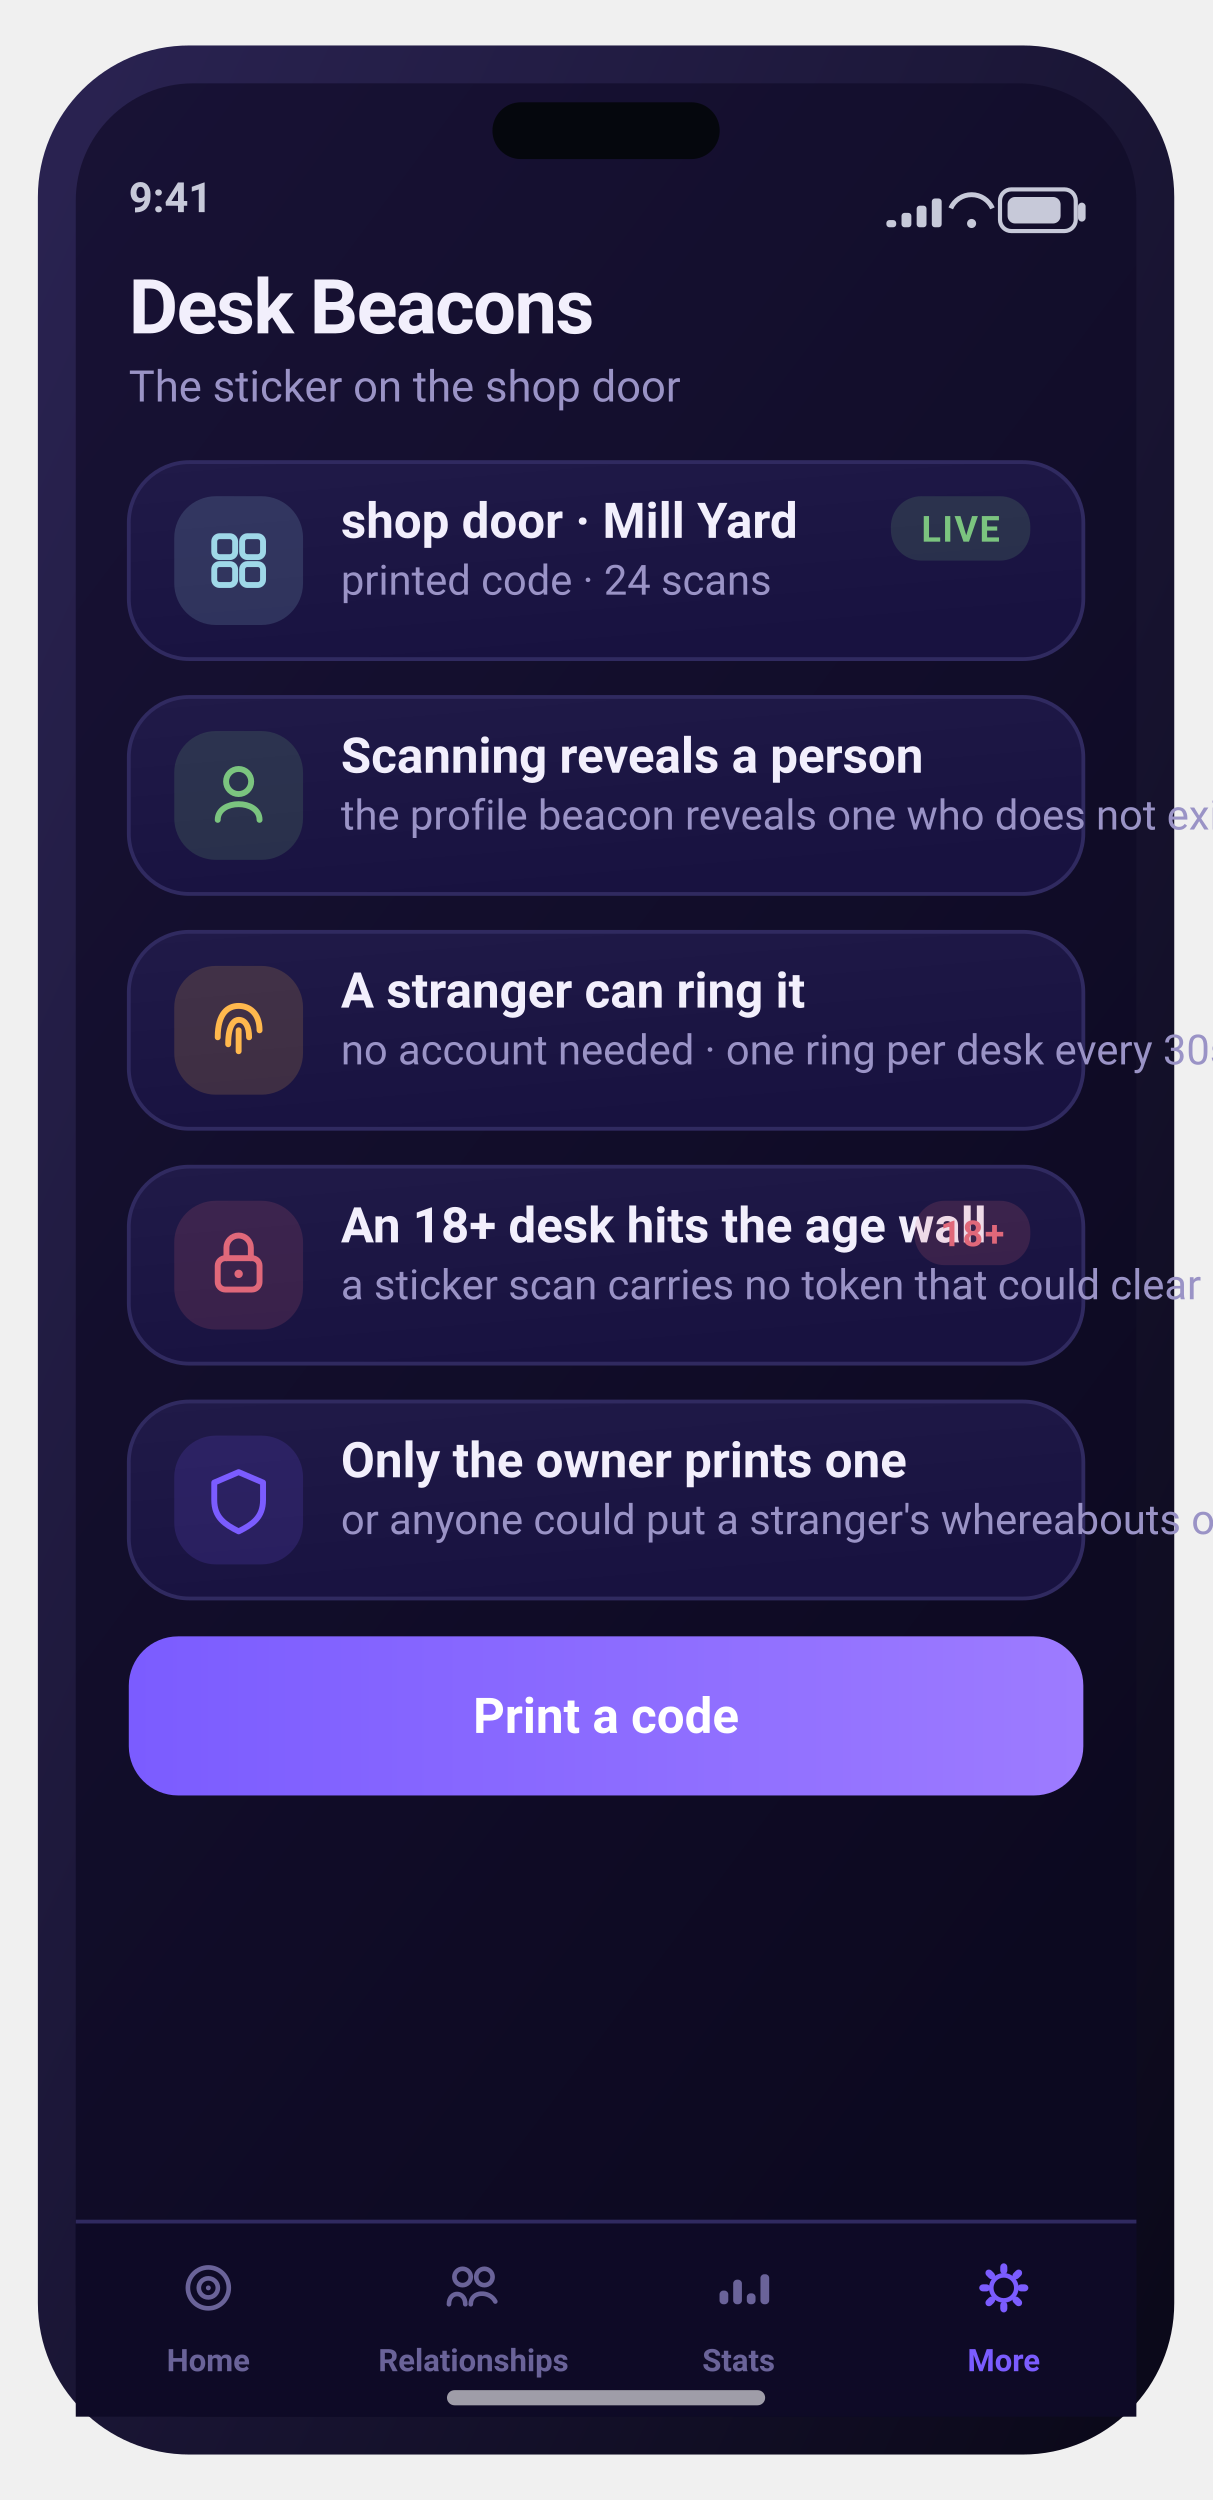
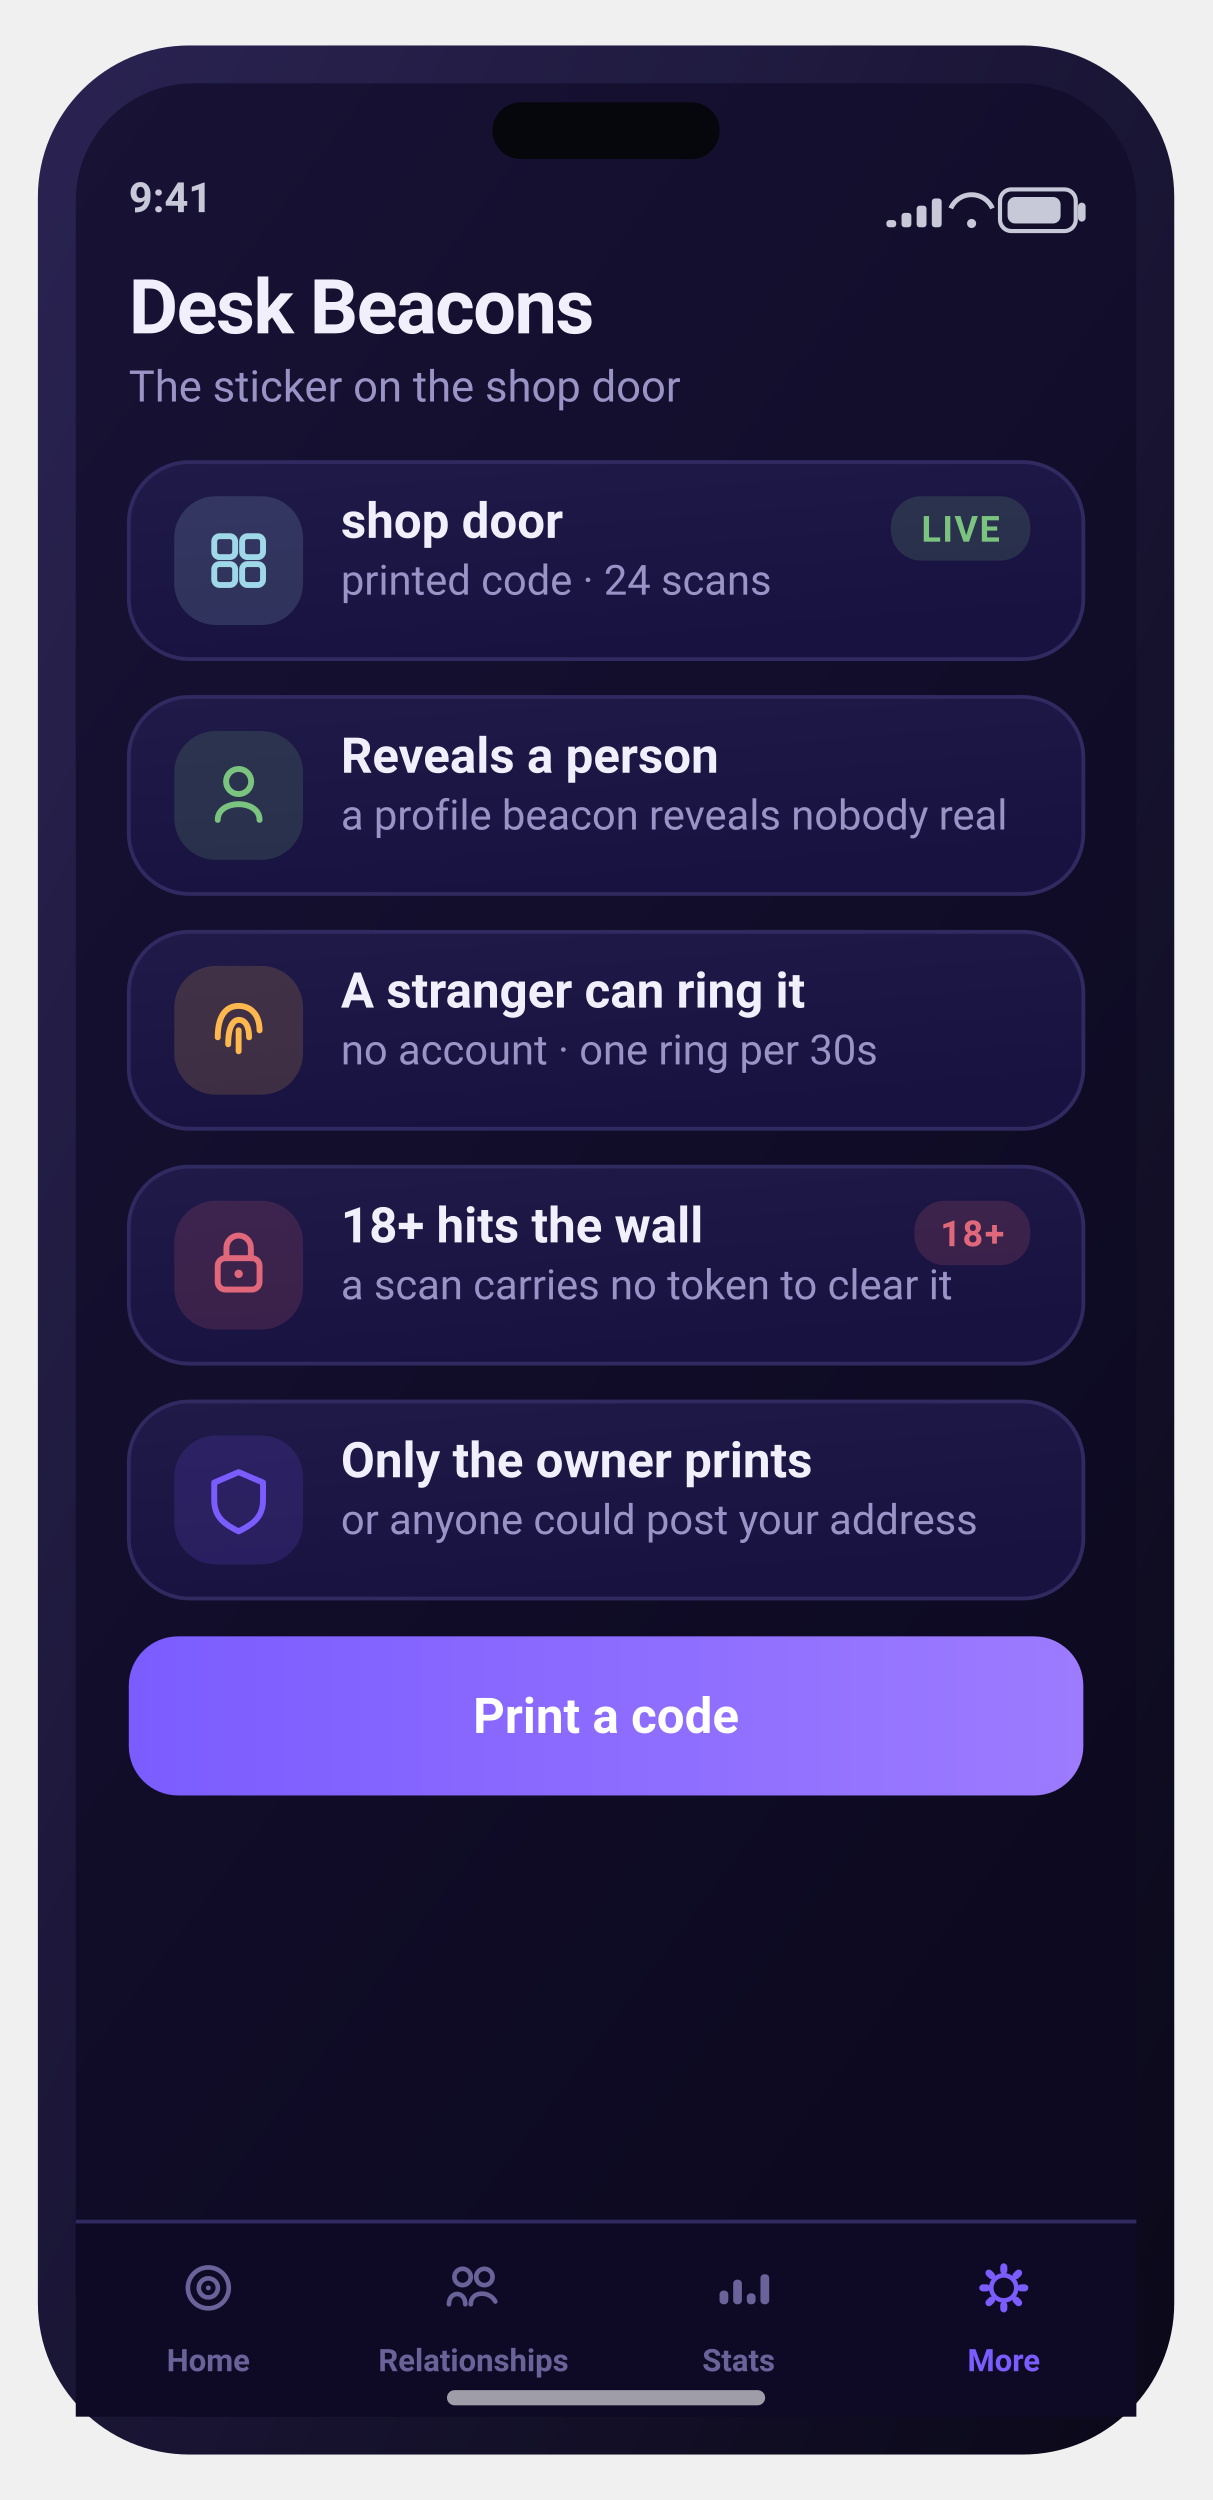
<svg xmlns="http://www.w3.org/2000/svg" width="320" height="660" viewBox="0 0 320 660" role="img" aria-label="Desk Beacons screen">
  <defs>
    <linearGradient id="gScr" x1="0" y1="0" x2="0.6" y2="1">
      <stop offset="0" stop-color="#181235" />
      <stop offset="1" stop-color="#0c0920" />
    </linearGradient>
    <linearGradient id="gFrame" x1="0" y1="0" x2="1" y2="1">
      <stop offset="0" stop-color="#2a2352" />
      <stop offset="1" stop-color="#0a0818" />
    </linearGradient>
    <linearGradient id="gCard" x1="0" y1="0" x2="0.4" y2="1">
      <stop offset="0" stop-color="#201a48" />
      <stop offset="1" stop-color="#181240" />
    </linearGradient>
    <linearGradient id="gBrand" x1="0" y1="0" x2="1" y2="0">
      <stop offset="0" stop-color="#7b5cff" />
      <stop offset="1" stop-color="#9d7bff" />
    </linearGradient>
    <linearGradient id="gAmber" x1="0" y1="0" x2="1" y2="0">
      <stop offset="0" stop-color="#ffb84d" />
      <stop offset="1" stop-color="#ffd27a" />
    </linearGradient>
    <linearGradient id="mV" x1="0" y1="0" x2="1" y2="0">
      <stop offset="0" stop-color="#7b5cff" />
      <stop offset="1" stop-color="#9d7bff" />
    </linearGradient>
    <linearGradient id="mA" x1="0" y1="0" x2="1" y2="0">
      <stop offset="0" stop-color="#ffb84d" />
      <stop offset="1" stop-color="#ff9f45" />
    </linearGradient>
    <linearGradient id="mG" x1="0" y1="0" x2="1" y2="0">
      <stop offset="0" stop-color="#5fb87a" />
      <stop offset="1" stop-color="#7bc47f" />
    </linearGradient>
    <linearGradient id="mC" x1="0" y1="0" x2="1" y2="0">
      <stop offset="0" stop-color="#6bb6d6" />
      <stop offset="1" stop-color="#9fd8e8" />
    </linearGradient>
    <radialGradient id="orb" cx="36%" cy="30%" r="78%">
      <stop offset="0" stop-color="#d9ccff" />
      <stop offset="38%" stop-color="#7b5cff" />
      <stop offset="78%" stop-color="#3f3bc0" />
      <stop offset="100%" stop-color="#140f34" />
    </radialGradient>
    <radialGradient id="glow" cx="50%" cy="50%" r="50%">
      <stop offset="0" stop-color="#9fd8e8" stop-opacity="0.5" />
      <stop offset="1" stop-color="#9fd8e8" stop-opacity="0" />
    </radialGradient>
  </defs>
  <rect x="10.0" y="12.0" width="300.0" height="636.0" rx="40" fill="url(#gFrame)" />
  <rect x="20.0" y="22.0" width="280.0" height="616.0" rx="31" fill="url(#gScr)" />
  <rect x="130.0" y="27.0" width="60.0" height="15.0" rx="7.5" fill="#05070d" />
  <text x="34.0" y="56.0" font-family="-apple-system,BlinkMacSystemFont,'SF Pro Display','SF Pro Text','Segoe UI',Roboto,system-ui,sans-serif" font-size="11" font-weight="600" fill="#c7c9d9" text-anchor="start">9:41</text>
  <rect x="264.0" y="50.0" width="20.0" height="11.0" rx="3" fill="none" stroke="#c7c9d9" stroke-width="1.1" />
  <rect x="266.0" y="52.0" width="14.0" height="7.0" rx="2" fill="#c7c9d9" />
  <rect x="284.6" y="53.5" width="2.0" height="5.0" rx="1" fill="#c7c9d9" />
  <path d="M251 55 a6 6 0 0 1 11 0" fill="none" stroke="#c7c9d9" stroke-width="1.3" />
  <circle cx="256.5" cy="59" r="1.2" fill="#c7c9d9" />
  <rect x="234.0" y="58.1" width="2.6" height="1.9" rx="0.8" fill="#c7c9d9" />
  <rect x="238.0" y="56.2" width="2.6" height="3.8" rx="0.8" fill="#c7c9d9" />
  <rect x="242.0" y="54.3" width="2.6" height="5.7" rx="0.8" fill="#c7c9d9" />
  <rect x="246.0" y="52.4" width="2.6" height="7.6" rx="0.8" fill="#c7c9d9" />
  <text x="34.0" y="88.0" font-family="-apple-system,BlinkMacSystemFont,'SF Pro Display','SF Pro Text','Segoe UI',Roboto,system-ui,sans-serif" font-size="20" font-weight="700" fill="#f2effc" text-anchor="start" letter-spacing="-0.4">Desk Beacons</text>
  <text x="34.0" y="106.0" font-family="-apple-system,BlinkMacSystemFont,'SF Pro Display','SF Pro Text','Segoe UI',Roboto,system-ui,sans-serif" font-size="11.5" font-weight="400" fill="#9a93c6" text-anchor="start">The sticker on the shop door</text>
  <rect x="34.0" y="122.0" width="252.0" height="52.0" rx="16" fill="url(#gCard)" stroke="#302a60" stroke-width="1" />
  <rect x="46.0" y="131.0" width="34.0" height="34.0" rx="11" fill="rgba(159,216,232,0.16)" />
  <rect x="56.56" y="141.56" width="5.52" height="5.52" rx="1.4" fill="none" stroke="#9fd8e8" stroke-width="1.56" stroke-linecap="round" stroke-linejoin="round" />
  <rect x="63.92" y="141.56" width="5.52" height="5.52" rx="1.4" fill="none" stroke="#9fd8e8" stroke-width="1.56" stroke-linecap="round" stroke-linejoin="round" />
  <rect x="56.56" y="148.92" width="5.52" height="5.52" rx="1.4" fill="none" stroke="#9fd8e8" stroke-width="1.56" stroke-linecap="round" stroke-linejoin="round" />
  <rect x="63.92" y="148.92" width="5.52" height="5.52" rx="1.4" fill="none" stroke="#9fd8e8" stroke-width="1.56" stroke-linecap="round" stroke-linejoin="round" />
-   <text x="90.0" y="142.0" font-family="-apple-system,BlinkMacSystemFont,'SF Pro Display','SF Pro Text','Segoe UI',Roboto,system-ui,sans-serif" font-size="13" font-weight="600" fill="#f2effc" text-anchor="start">shop door · Mill Yard</text>
+   <text x="90.0" y="142.0" font-family="-apple-system,BlinkMacSystemFont,'SF Pro Display','SF Pro Text','Segoe UI',Roboto,system-ui,sans-serif" font-size="13" font-weight="600" fill="#f2effc" text-anchor="start">shop door</text>
  <text x="90.0" y="157.0" font-family="-apple-system,BlinkMacSystemFont,'SF Pro Display','SF Pro Text','Segoe UI',Roboto,system-ui,sans-serif" font-size="11" font-weight="400" fill="#9a93c6" text-anchor="start">printed code · 24 scans</text>
  <rect x="235.2" y="131.0" width="36.8" height="17.0" rx="8" fill="rgba(123,196,127,0.16)" />
  <text x="253.6" y="143.0" font-family="-apple-system,BlinkMacSystemFont,'SF Pro Display','SF Pro Text','Segoe UI',Roboto,system-ui,sans-serif" font-size="9.5" font-weight="700" fill="#7bc47f" text-anchor="middle" letter-spacing="0.4">LIVE</text>
  <rect x="34.0" y="184.0" width="252.0" height="52.0" rx="16" fill="url(#gCard)" stroke="#302a60" stroke-width="1" />
  <rect x="46.0" y="193.0" width="34.0" height="34.0" rx="11" fill="rgba(123,196,127,0.16)" />
  <circle cx="63" cy="206.32" r="3.312" fill="none" stroke="#7bc47f" stroke-width="1.56" stroke-linecap="round" stroke-linejoin="round" />
  <path d="M57.48 216.44 c0 -5.52 11.04 -5.52 11.04 0" fill="none" stroke="#7bc47f" stroke-width="1.56" stroke-linecap="round" stroke-linejoin="round" />
-   <text x="90.0" y="204.0" font-family="-apple-system,BlinkMacSystemFont,'SF Pro Display','SF Pro Text','Segoe UI',Roboto,system-ui,sans-serif" font-size="13" font-weight="600" fill="#f2effc" text-anchor="start">Scanning reveals a person</text>
-   <text x="90.0" y="219.0" font-family="-apple-system,BlinkMacSystemFont,'SF Pro Display','SF Pro Text','Segoe UI',Roboto,system-ui,sans-serif" font-size="11" font-weight="400" fill="#9a93c6" text-anchor="start">the profile beacon reveals one who does not exist</text>
+   <text x="90.0" y="204.0" font-family="-apple-system,BlinkMacSystemFont,'SF Pro Display','SF Pro Text','Segoe UI',Roboto,system-ui,sans-serif" font-size="13" font-weight="600" fill="#f2effc" text-anchor="start">Reveals a person</text>
+   <text x="90.0" y="219.0" font-family="-apple-system,BlinkMacSystemFont,'SF Pro Display','SF Pro Text','Segoe UI',Roboto,system-ui,sans-serif" font-size="11" font-weight="400" fill="#9a93c6" text-anchor="start">a profile beacon reveals nobody real</text>
  <rect x="34.0" y="246.0" width="252.0" height="52.0" rx="16" fill="url(#gCard)" stroke="#302a60" stroke-width="1" />
  <rect x="46.0" y="255.0" width="34.0" height="34.0" rx="11" fill="rgba(255,184,77,0.16)" />
  <path d="M57.48 273.84 c0 -6.44 2.76 -8.28 5.52 -8.28 c2.76 0 5.52 1.84 5.52 6.44" fill="none" stroke="#ffb84d" stroke-width="1.56" stroke-linecap="round" stroke-linejoin="round" />
  <path d="M60.24 275.68 c0 -5.52 1.84 -6.44 2.76 -6.44 c1.84 0 2.76 1.84 2.76 4.6" fill="none" stroke="#ffb84d" stroke-width="1.56" stroke-linecap="round" stroke-linejoin="round" />
  <path d="M63 277.52 v-5.52" fill="none" stroke="#ffb84d" stroke-width="1.56" stroke-linecap="round" stroke-linejoin="round" />
  <text x="90.0" y="266.0" font-family="-apple-system,BlinkMacSystemFont,'SF Pro Display','SF Pro Text','Segoe UI',Roboto,system-ui,sans-serif" font-size="13" font-weight="600" fill="#f2effc" text-anchor="start">A stranger can ring it</text>
-   <text x="90.0" y="281.0" font-family="-apple-system,BlinkMacSystemFont,'SF Pro Display','SF Pro Text','Segoe UI',Roboto,system-ui,sans-serif" font-size="11" font-weight="400" fill="#9a93c6" text-anchor="start">no account needed · one ring per desk every 30s</text>
+   <text x="90.0" y="281.0" font-family="-apple-system,BlinkMacSystemFont,'SF Pro Display','SF Pro Text','Segoe UI',Roboto,system-ui,sans-serif" font-size="11" font-weight="400" fill="#9a93c6" text-anchor="start">no account · one ring per 30s</text>
  <rect x="34.0" y="308.0" width="252.0" height="52.0" rx="16" fill="url(#gCard)" stroke="#302a60" stroke-width="1" />
  <rect x="46.0" y="317.0" width="34.0" height="34.0" rx="11" fill="rgba(224,104,122,0.16)" />
  <rect x="57.48" y="332.16" width="11.04" height="8.28" rx="2" fill="none" stroke="#e0687a" stroke-width="1.56" stroke-linecap="round" stroke-linejoin="round" />
  <path d="M59.78 332.16 v-2.76 a3.22 3.22 0 0 1 6.44 0 v2.76" fill="none" stroke="#e0687a" stroke-width="1.56" stroke-linecap="round" stroke-linejoin="round" />
  <circle cx="63" cy="336.3" r="1.104" fill="#e0687a" />
-   <text x="90.0" y="328.0" font-family="-apple-system,BlinkMacSystemFont,'SF Pro Display','SF Pro Text','Segoe UI',Roboto,system-ui,sans-serif" font-size="13" font-weight="600" fill="#f2effc" text-anchor="start">An 18+ desk hits the age wall</text>
-   <text x="90.0" y="343.0" font-family="-apple-system,BlinkMacSystemFont,'SF Pro Display','SF Pro Text','Segoe UI',Roboto,system-ui,sans-serif" font-size="11" font-weight="400" fill="#9a93c6" text-anchor="start">a sticker scan carries no token that could clear it</text>
+   <text x="90.0" y="328.0" font-family="-apple-system,BlinkMacSystemFont,'SF Pro Display','SF Pro Text','Segoe UI',Roboto,system-ui,sans-serif" font-size="13" font-weight="600" fill="#f2effc" text-anchor="start">18+ hits the wall</text>
+   <text x="90.0" y="343.0" font-family="-apple-system,BlinkMacSystemFont,'SF Pro Display','SF Pro Text','Segoe UI',Roboto,system-ui,sans-serif" font-size="11" font-weight="400" fill="#9a93c6" text-anchor="start">a scan carries no token to clear it</text>
  <rect x="241.4" y="317.0" width="30.6" height="17.0" rx="8" fill="rgba(224,104,122,0.16)" />
  <text x="256.7" y="329.0" font-family="-apple-system,BlinkMacSystemFont,'SF Pro Display','SF Pro Text','Segoe UI',Roboto,system-ui,sans-serif" font-size="9.5" font-weight="700" fill="#e0687a" text-anchor="middle" letter-spacing="0.4">18+</text>
  <rect x="34.0" y="370.0" width="252.0" height="52.0" rx="16" fill="url(#gCard)" stroke="#302a60" stroke-width="1" />
  <rect x="46.0" y="379.0" width="34.0" height="34.0" rx="11" fill="rgba(123,92,255,0.16)" />
  <path d="M63 388.64 l6.44 2.76 v4.6 c0 4.6 -2.76 6.44 -6.44 8.28 c-3.68 -1.84 -6.44 -3.68 -6.44 -8.28 v-4.6 Z" fill="none" stroke="#7b5cff" stroke-width="1.56" stroke-linecap="round" stroke-linejoin="round" />
-   <text x="90.0" y="390.0" font-family="-apple-system,BlinkMacSystemFont,'SF Pro Display','SF Pro Text','Segoe UI',Roboto,system-ui,sans-serif" font-size="13" font-weight="600" fill="#f2effc" text-anchor="start">Only the owner prints one</text>
-   <text x="90.0" y="405.0" font-family="-apple-system,BlinkMacSystemFont,'SF Pro Display','SF Pro Text','Segoe UI',Roboto,system-ui,sans-serif" font-size="11" font-weight="400" fill="#9a93c6" text-anchor="start">or anyone could put a stranger's whereabouts on a door</text>
+   <text x="90.0" y="390.0" font-family="-apple-system,BlinkMacSystemFont,'SF Pro Display','SF Pro Text','Segoe UI',Roboto,system-ui,sans-serif" font-size="13" font-weight="600" fill="#f2effc" text-anchor="start">Only the owner prints</text>
+   <text x="90.0" y="405.0" font-family="-apple-system,BlinkMacSystemFont,'SF Pro Display','SF Pro Text','Segoe UI',Roboto,system-ui,sans-serif" font-size="11" font-weight="400" fill="#9a93c6" text-anchor="start">or anyone could post your address</text>
  <rect x="34.0" y="432.0" width="252.0" height="42.0" rx="13" fill="url(#gBrand)" />
  <text x="160.0" y="457.5" font-family="-apple-system,BlinkMacSystemFont,'SF Pro Display','SF Pro Text','Segoe UI',Roboto,system-ui,sans-serif" font-size="13" font-weight="700" fill="#fff" text-anchor="middle">Print a code</text>
  <rect x="20.0" y="586.0" width="280.0" height="52.0" rx="0" fill="#0e0a26" />
  <rect x="20" y="586" width="280" height="1" fill="#302a60" />
  <circle cx="55.0" cy="604" r="5.4" fill="none" stroke="#6a6399" stroke-width="1.22" stroke-linecap="round" stroke-linejoin="round" />
  <circle cx="55.0" cy="604" r="2.52" fill="none" stroke="#6a6399" stroke-width="1.22" stroke-linecap="round" stroke-linejoin="round" />
  <circle cx="55.0" cy="604" r="0.648" fill="#6a6399" />
  <text x="55.0" y="626.0" font-family="-apple-system,BlinkMacSystemFont,'SF Pro Display','SF Pro Text','Segoe UI',Roboto,system-ui,sans-serif" font-size="8.2" font-weight="600" fill="#6a6399" text-anchor="middle">Home</text>
  <circle cx="122.12" cy="601.12" r="2.16" fill="none" stroke="#6a6399" stroke-width="1.22" stroke-linecap="round" stroke-linejoin="round" />
  <circle cx="127.88" cy="601.12" r="2.16" fill="none" stroke="#6a6399" stroke-width="1.22" stroke-linecap="round" stroke-linejoin="round" />
  <path d="M118.52 608.32 c0 -3.6 4.32 -3.6 4.32 0 M124.28 608.32 c0 -3.6 5.04 -3.6 6.48 -0.72" fill="none" stroke="#6a6399" stroke-width="1.22" stroke-linecap="round" stroke-linejoin="round" />
  <text x="125.0" y="626.0" font-family="-apple-system,BlinkMacSystemFont,'SF Pro Display','SF Pro Text','Segoe UI',Roboto,system-ui,sans-serif" font-size="8.2" font-weight="600" fill="#6a6399" text-anchor="middle">Relationships</text>
  <rect x="189.96" y="604.72" width="2.304" height="3.6" rx="1" fill="#6a6399" />
  <rect x="193.56" y="601.84" width="2.304" height="6.48" rx="1" fill="#6a6399" />
  <rect x="197.16" y="605.44" width="2.304" height="2.88" rx="1" fill="#6a6399" />
  <rect x="200.76" y="600.4" width="2.304" height="7.92" rx="1" fill="#6a6399" />
  <text x="195.0" y="626.0" font-family="-apple-system,BlinkMacSystemFont,'SF Pro Display','SF Pro Text','Segoe UI',Roboto,system-ui,sans-serif" font-size="8.2" font-weight="600" fill="#6a6399" text-anchor="middle">Stats</text>
  <rect x="264.064" y="597.52" width="1.872" height="2.88" rx="1" transform="rotate(0 265.0 604)" fill="#7b5cff" />
  <rect x="264.064" y="597.52" width="1.872" height="2.88" rx="1" transform="rotate(45 265.0 604)" fill="#7b5cff" />
  <rect x="264.064" y="597.52" width="1.872" height="2.88" rx="1" transform="rotate(90 265.0 604)" fill="#7b5cff" />
  <rect x="264.064" y="597.52" width="1.872" height="2.88" rx="1" transform="rotate(135 265.0 604)" fill="#7b5cff" />
  <rect x="264.064" y="597.52" width="1.872" height="2.88" rx="1" transform="rotate(180 265.0 604)" fill="#7b5cff" />
  <rect x="264.064" y="597.52" width="1.872" height="2.88" rx="1" transform="rotate(225 265.0 604)" fill="#7b5cff" />
  <rect x="264.064" y="597.52" width="1.872" height="2.88" rx="1" transform="rotate(270 265.0 604)" fill="#7b5cff" />
  <rect x="264.064" y="597.52" width="1.872" height="2.88" rx="1" transform="rotate(315 265.0 604)" fill="#7b5cff" />
  <circle cx="265.0" cy="604" r="3.312" fill="none" stroke="#7b5cff" stroke-width="1.22" stroke-linecap="round" stroke-linejoin="round" />
  <text x="265.0" y="626.0" font-family="-apple-system,BlinkMacSystemFont,'SF Pro Display','SF Pro Text','Segoe UI',Roboto,system-ui,sans-serif" font-size="8.2" font-weight="600" fill="#7b5cff" text-anchor="middle">More</text>
  <rect x="118.0" y="631.0" width="84.0" height="4.0" rx="2" fill="rgba(255,255,255,0.6)" />
</svg>
